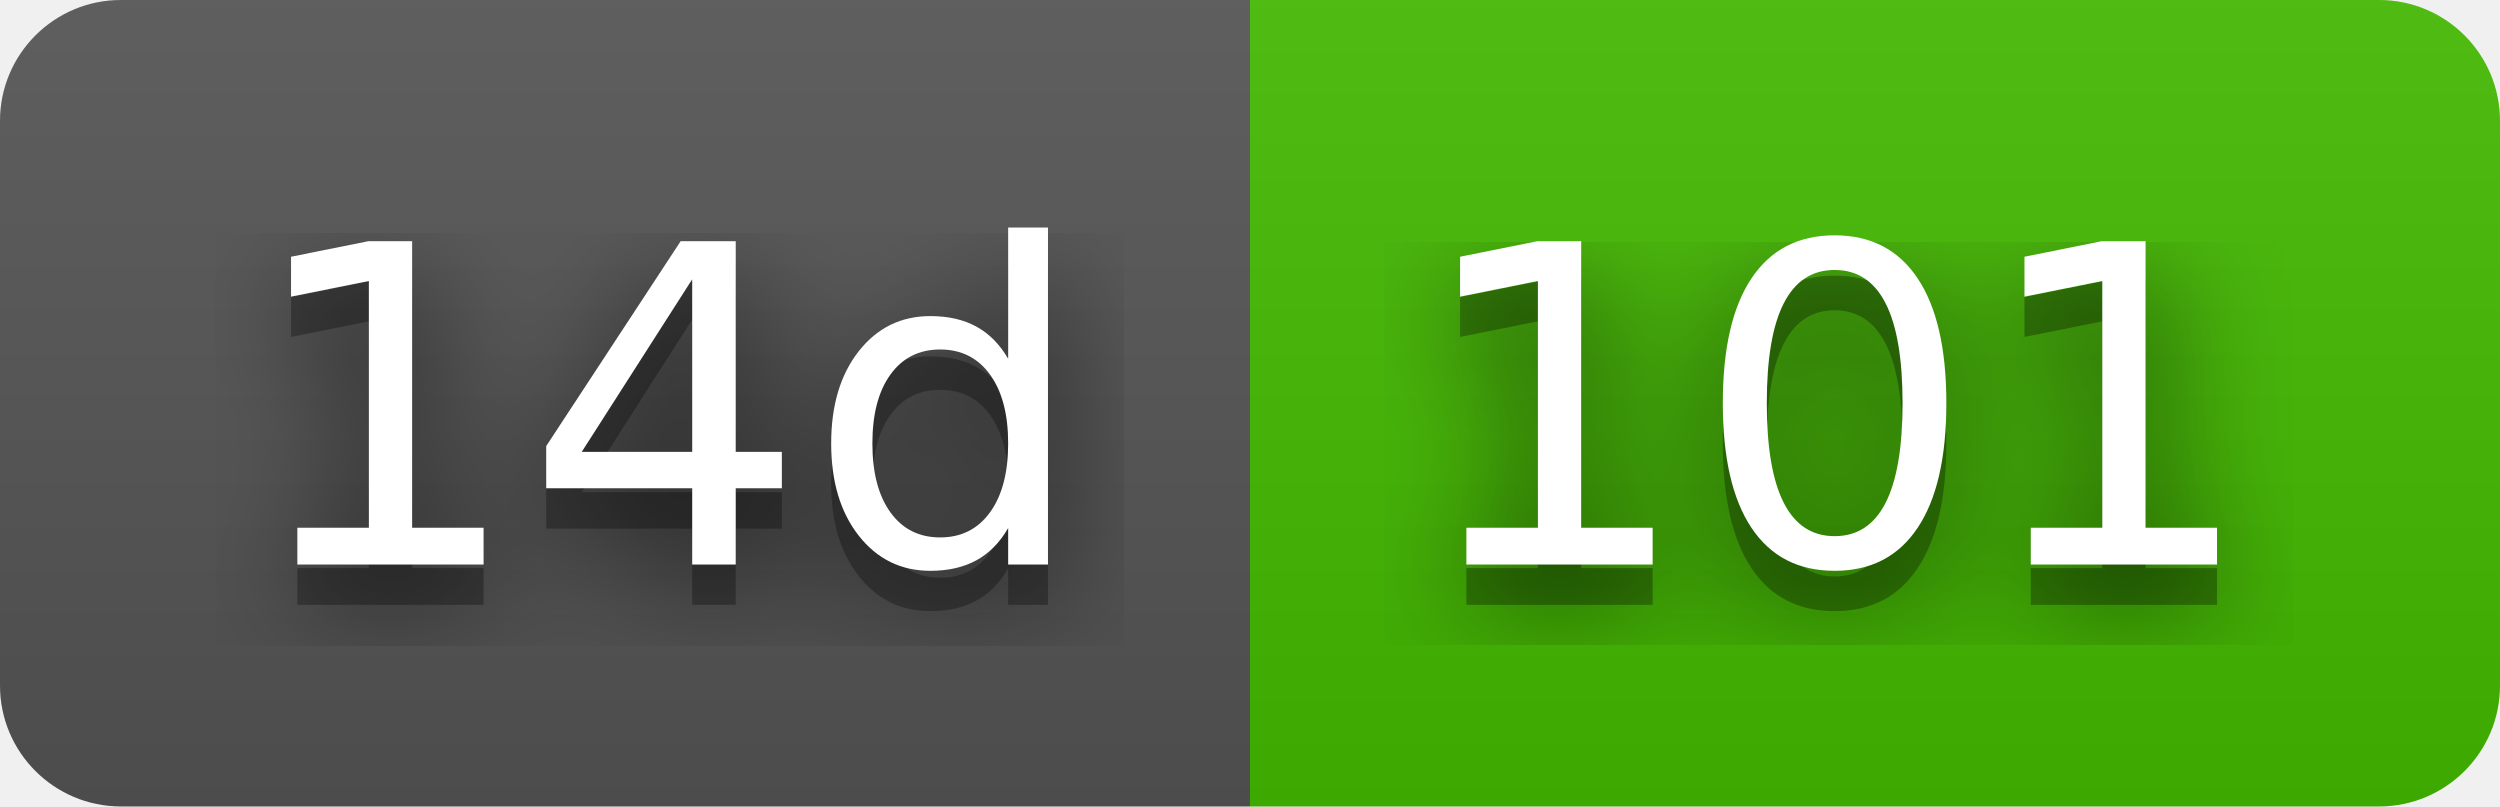
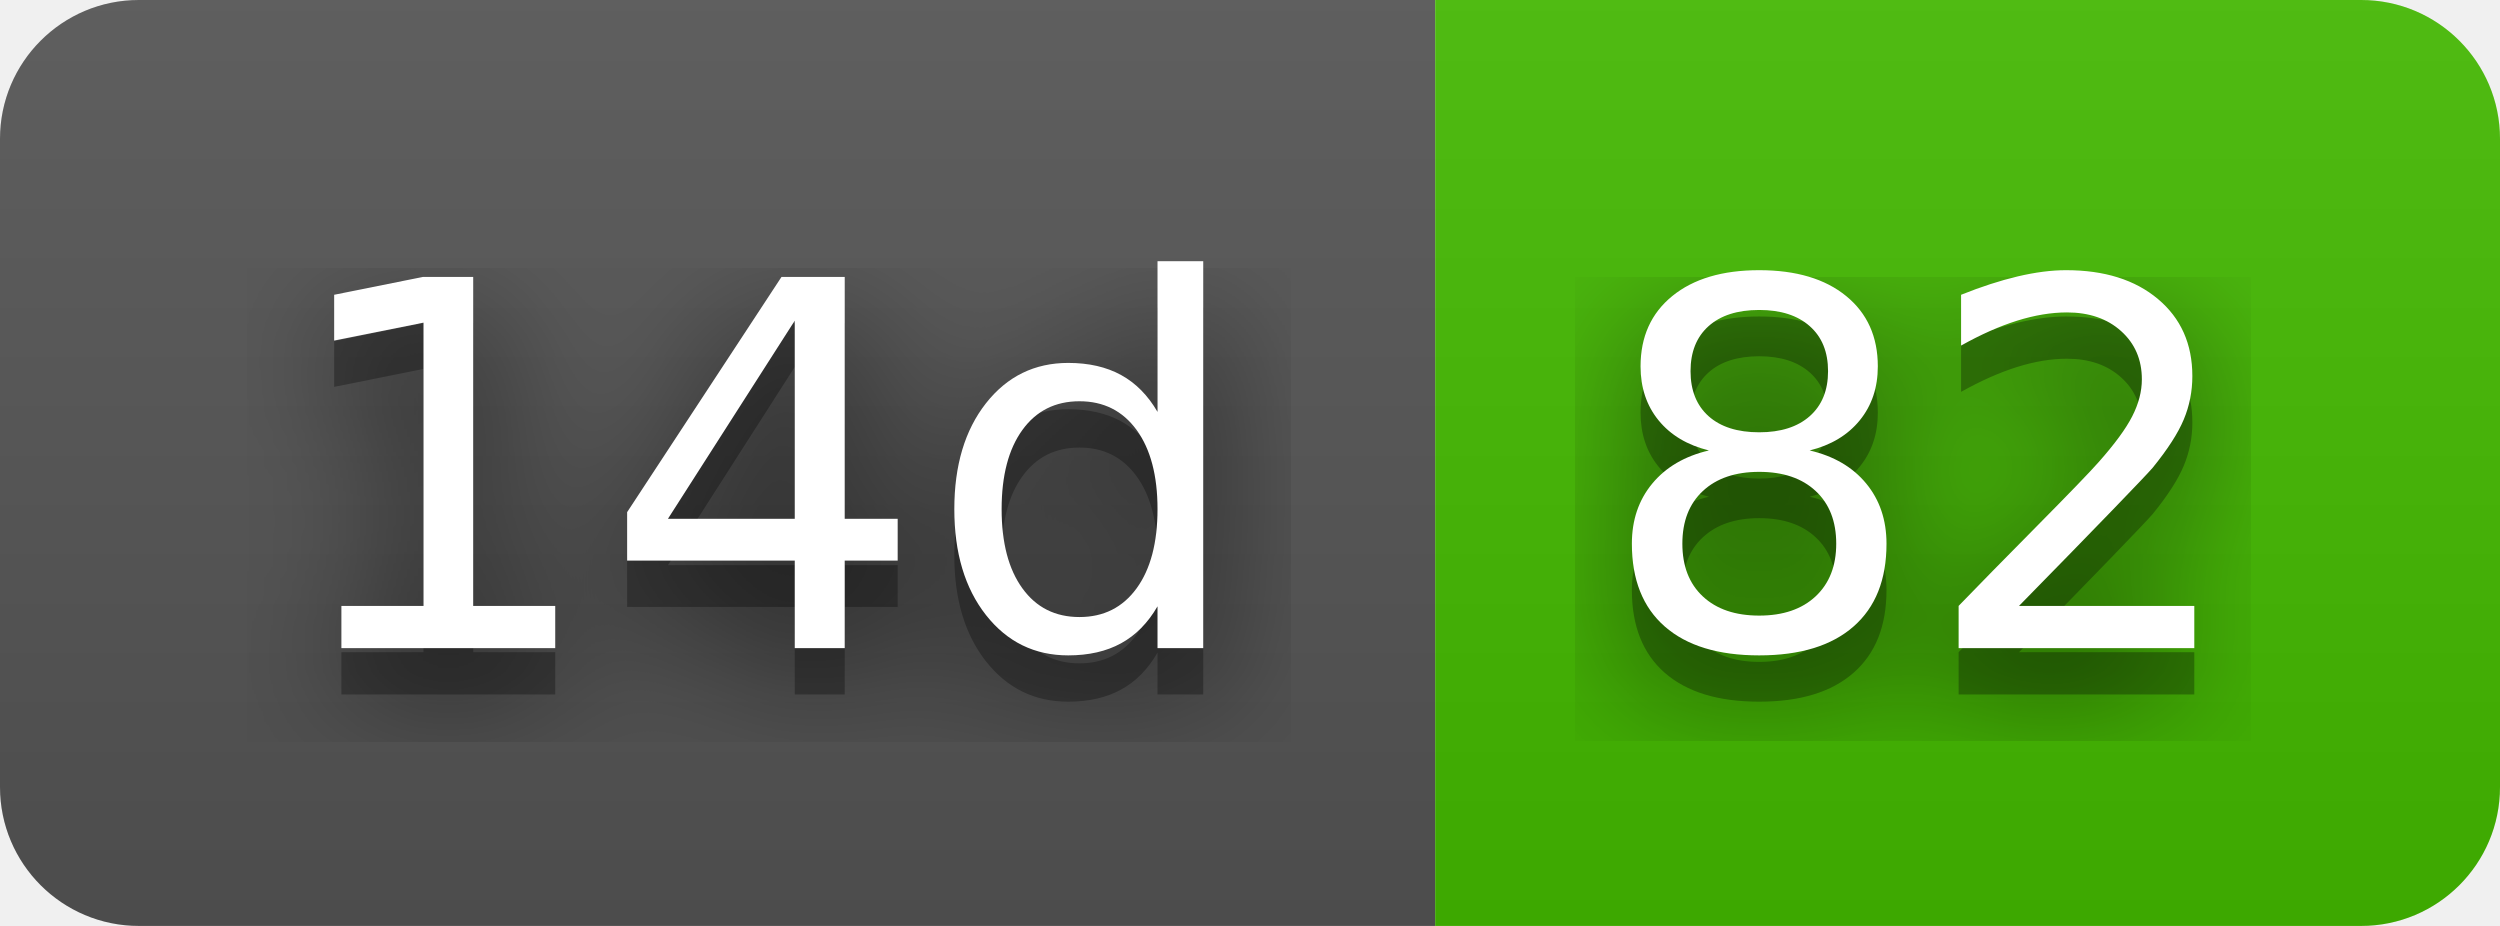
- <svg xmlns="http://www.w3.org/2000/svg" width="62" height="20" role="img" aria-label="14d: 101">
+ <svg xmlns="http://www.w3.org/2000/svg" width="54" height="20" role="img" aria-label="14d: 82">
  <filter id="blur">
    <feGaussianBlur stdDeviation="16" />
  </filter>
  <linearGradient id="s" x2="0" y2="100%">
    <stop offset="0" stop-color="#bbb" stop-opacity=".1" />
    <stop offset="1" stop-opacity=".1" />
  </linearGradient>
  <clipPath id="r">
-     <rect width="62" height="20" rx="3" />
+     <rect width="54" height="20" rx="3" />
  </clipPath>
  <g clip-path="url(#r)">
    <rect width="31" height="20" fill="#555" />
-     <rect x="31" width="31" height="20" fill="#4b0" />
-     <rect width="62" height="20" fill="url(#s)" />
+     <rect x="31" width="23" height="20" fill="#4b0" />
+     <rect width="54" height="20" fill="url(#s)" />
  </g>
  <g fill="#fff" text-anchor="middle" font-family="Verdana,Geneva,DejaVu Sans,sans-serif" text-rendering="geometricPrecision" font-size="110">
    <g transform="scale(.1)">
      <g aria-hidden="true" fill="#010101">
        <text x="165" y="150" fill-opacity=".8" filter="url(#blur)" textLength="210">14d</text>
        <text x="165" y="150" fill-opacity=".3" textLength="210">14d</text>
      </g>
      <text x="165" y="140" textLength="210">14d</text>
    </g>
    <g transform="scale(.1)">
      <g aria-hidden="true" fill="#010101">
-         <text x="455" y="150" fill-opacity=".8" filter="url(#blur)" textLength="210">101</text>
-         <text x="455" y="150" fill-opacity=".3" textLength="210">101</text>
+         <text x="415" y="150" fill-opacity=".8" filter="url(#blur)" textLength="130">82</text>
+         <text x="415" y="150" fill-opacity=".3" textLength="130">82</text>
      </g>
-       <text x="455" y="140" textLength="210">101</text>
+       <text x="415" y="140" textLength="130">82</text>
    </g>
  </g>
</svg>
